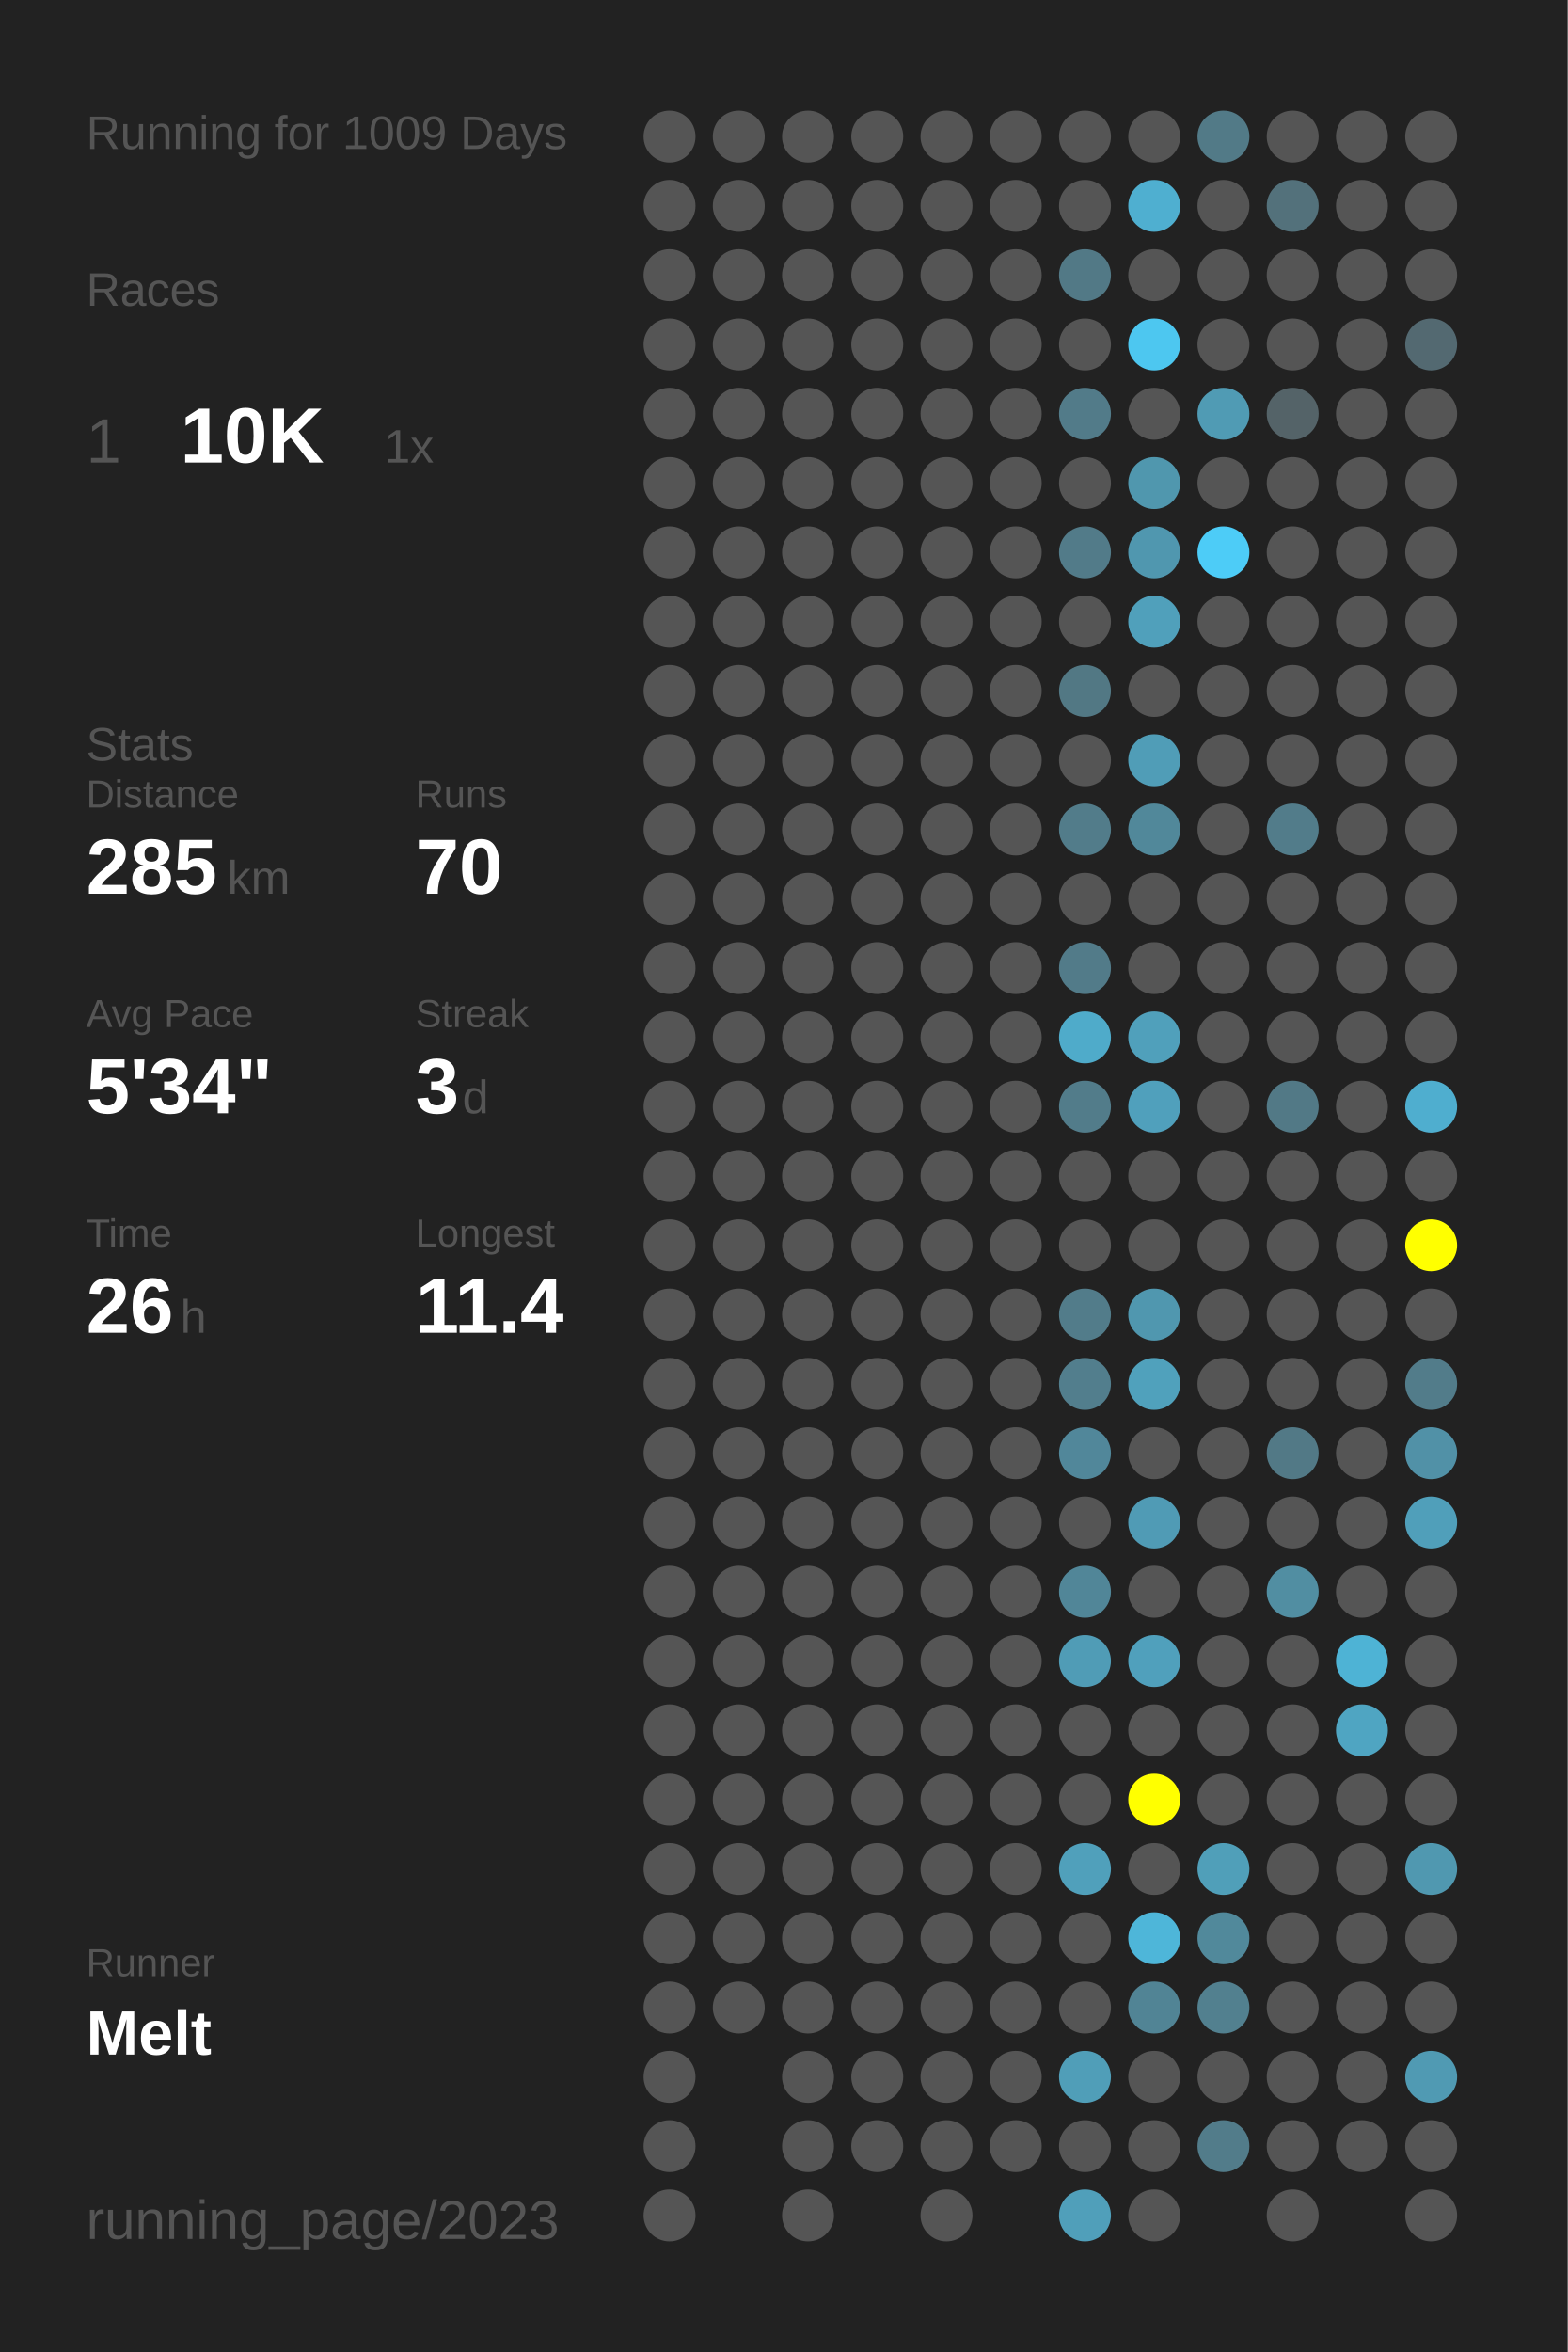
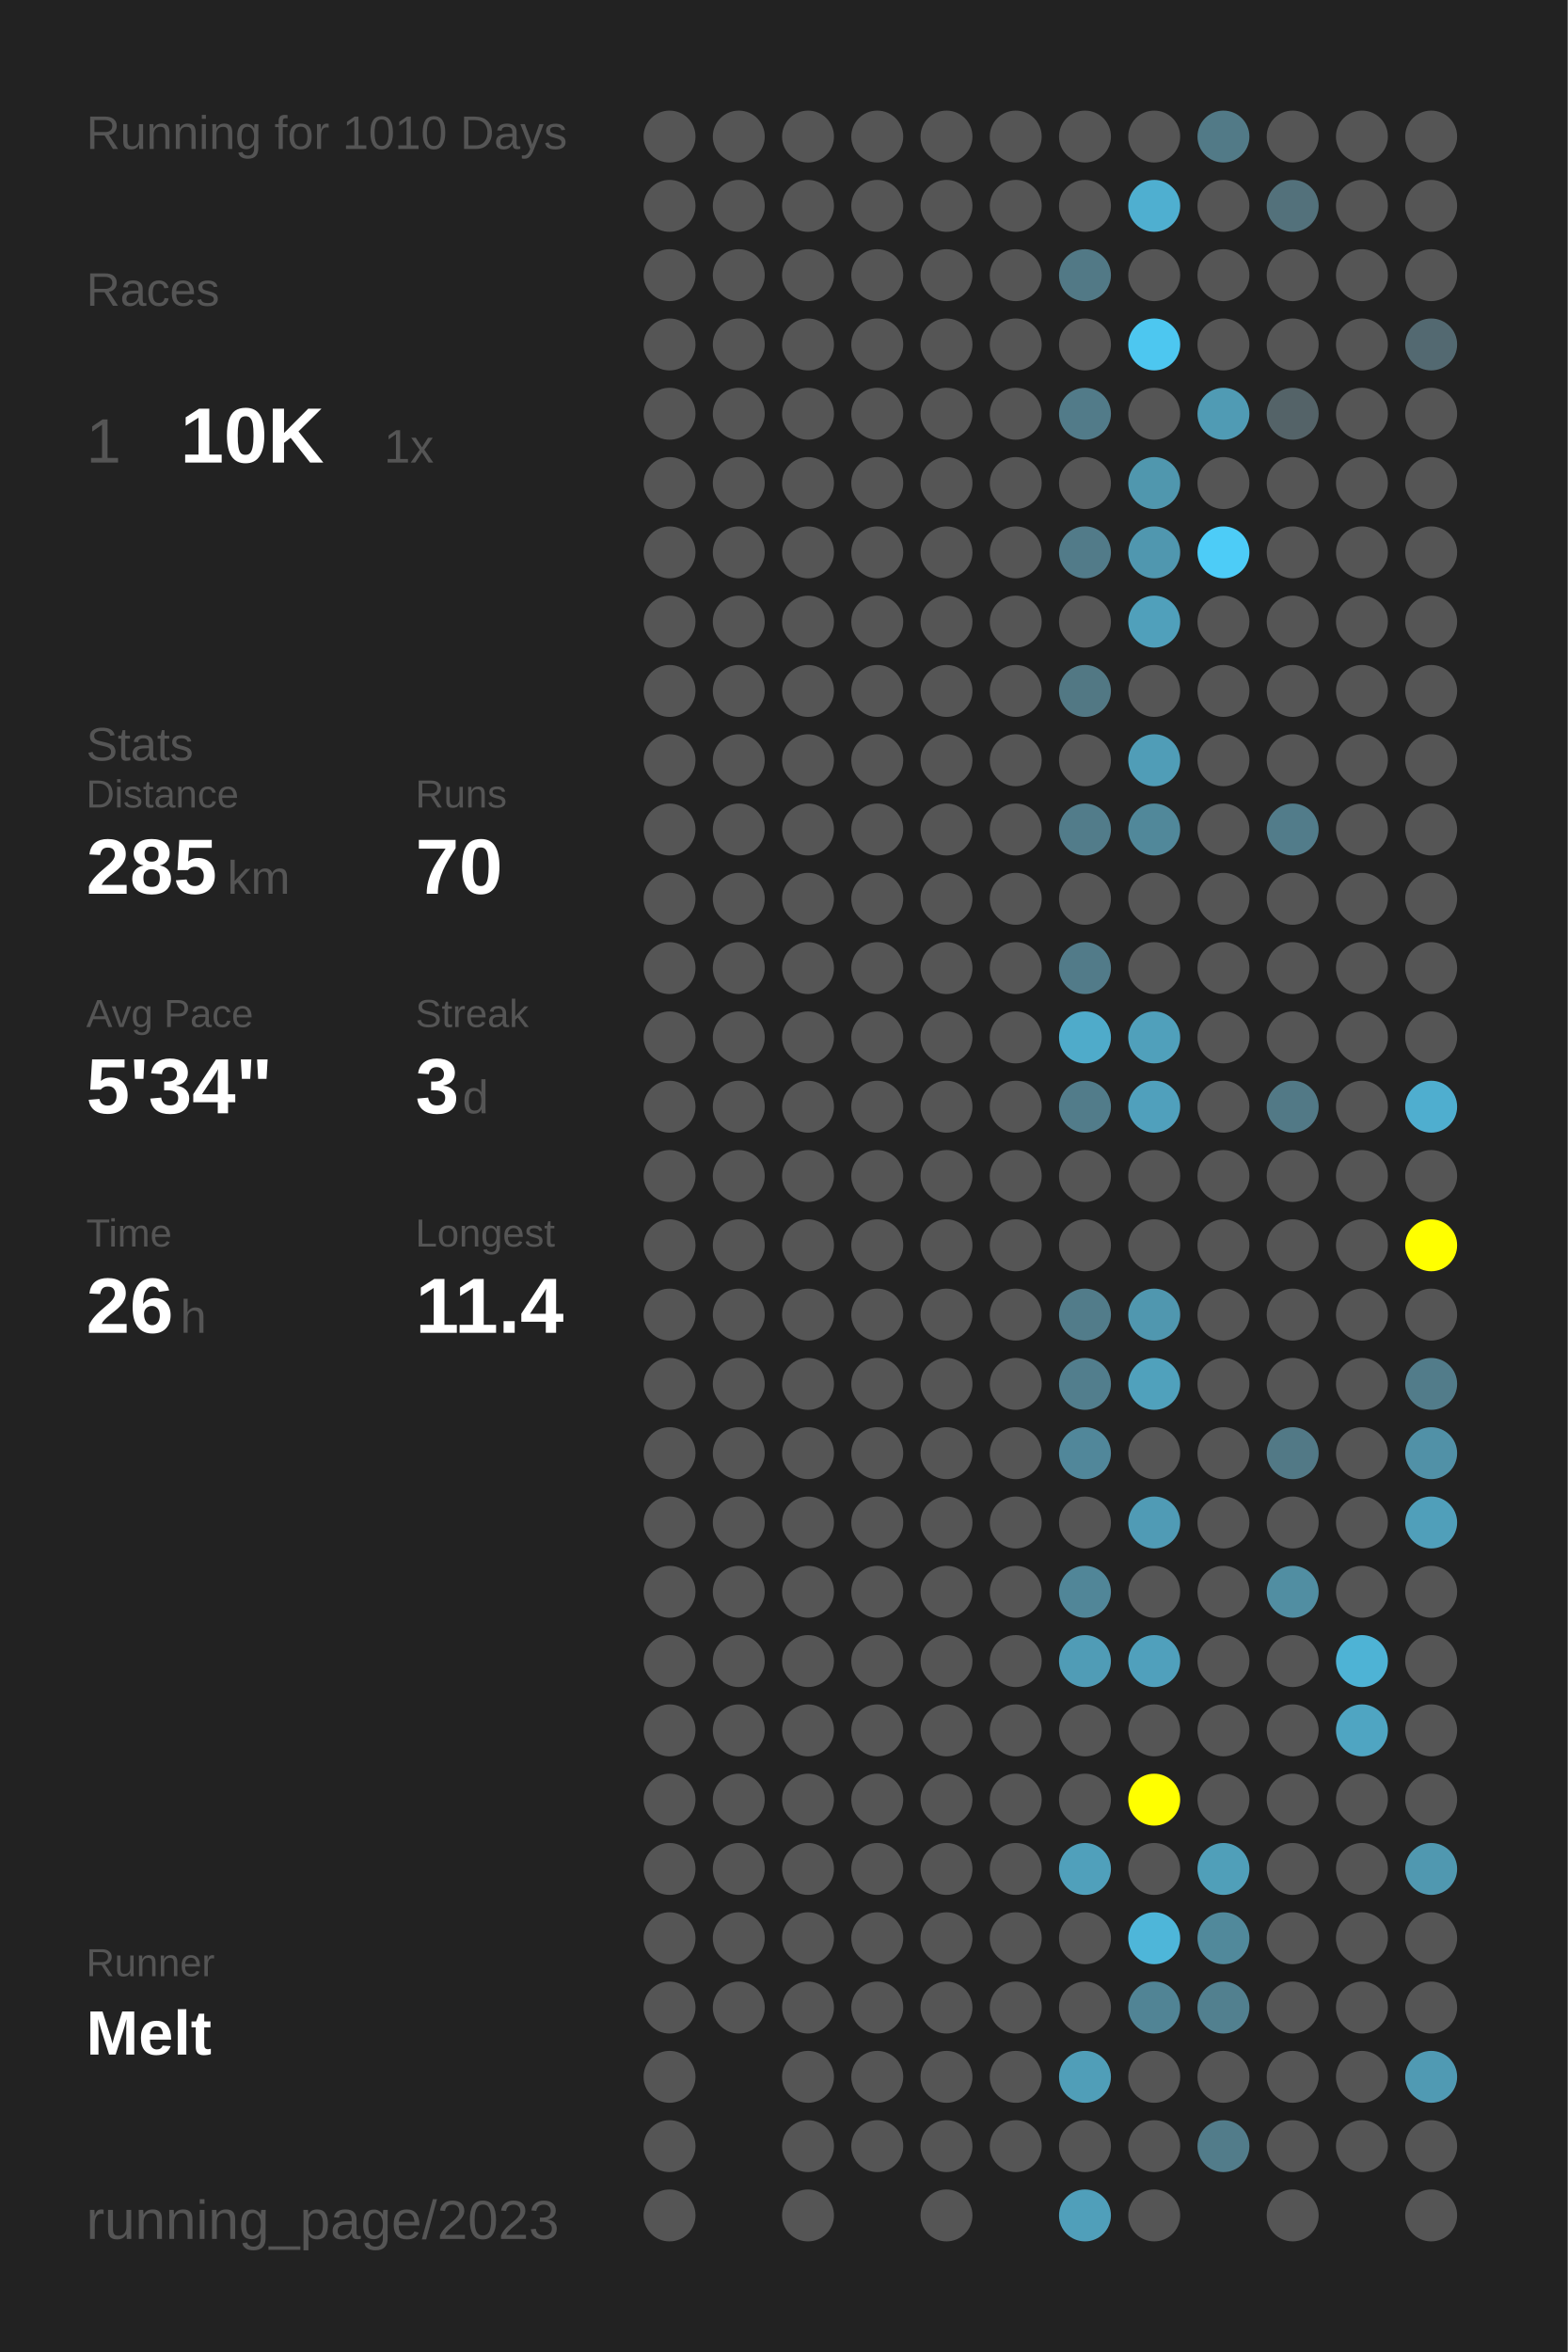
<svg xmlns="http://www.w3.org/2000/svg" baseProfile="full" height="300mm" version="1.1" viewBox="0,0,200,300" width="200mm">
  <defs />
  <rect fill="#222222" height="300" width="200" x="0" y="0" />
-   <text fill="#555555" style="font-size:6px; font-family:Arial;" x="11" y="19">Running for 1009 Days</text>
+   <text fill="#555555" style="font-size:6px; font-family:Arial;" x="11" y="19">Running for 1010 Days</text>
  <text fill="#555555" style="font-size:6px; font-family:Arial;" x="11" y="39">Races</text>
  <text fill="#555555" style="font-size:8px; font-family:Arial;" x="11" y="59">1</text>
  <text fill="#FFFFFF" style="font-size:10px; font-family:Arial; font-weight:bold;" x="23" y="59">10K</text>
  <text fill="#555555" style="font-size:6px; font-family:Arial;" x="49" y="59">1x</text>
  <text fill="#555555" style="font-size:6px; font-family:Arial;" x="11" y="97">Stats</text>
  <text fill="#555555" style="font-size:5px; font-family:Arial;" x="11" y="103">Distance</text>
  <text fill="#FFFFFF" style="font-size:10px; font-family:Arial; font-weight:bold;" x="11" y="114">285</text>
  <text fill="#555555" style="font-size:6px; font-family:Arial;" x="29" y="114">km</text>
  <text fill="#555555" style="font-size:5px; font-family:Arial;" x="53" y="103">Runs</text>
  <text fill="#FFFFFF" style="font-size:10px; font-family:Arial; font-weight:bold;" x="53" y="114">70</text>
  <text fill="#555555" style="font-size:5px; font-family:Arial;" x="11" y="131">Avg Pace</text>
  <text fill="#FFFFFF" style="font-size:10px; font-family:Arial; font-weight:bold;" x="11" y="142">5'34"</text>
  <text fill="#555555" style="font-size:5px; font-family:Arial;" x="53" y="131">Streak</text>
  <text fill="#FFFFFF" style="font-size:10px; font-family:Arial; font-weight:bold;" x="53" y="142">3</text>
  <text fill="#555555" style="font-size:6px; font-family:Arial;" x="59" y="142">d</text>
  <text fill="#555555" style="font-size:5px; font-family:Arial;" x="11" y="159">Time</text>
  <text fill="#FFFFFF" style="font-size:10px; font-family:Arial; font-weight:bold;" x="11" y="170">26</text>
  <text fill="#555555" style="font-size:6px; font-family:Arial;" x="23" y="170">h</text>
  <text fill="#555555" style="font-size:5px; font-family:Arial;" x="53" y="159">Longest</text>
  <text fill="#FFFFFF" style="font-size:10px; font-family:Arial; font-weight:bold;" x="53" y="170">11.4</text>
  <text fill="#555555" style="font-size:5px; font-family:Arial;" x="11" y="252.065">Runner</text>
  <text fill="#FFFFFF" style="font-size:8px; font-family:Arial; font-weight:bold;" x="11" y="262.065">Melt</text>
  <text fill="#555555" style="font-size:7px; font-family:Arial;" x="11" y="285.581">running_page/2023</text>
  <circle cx="85.417" cy="17.419" fill="#555555" r="3.312" />
  <circle cx="85.417" cy="26.258" fill="#555555" r="3.312" />
  <circle cx="85.417" cy="35.097" fill="#555555" r="3.312" />
  <circle cx="85.417" cy="43.935" fill="#555555" r="3.312" />
  <circle cx="85.417" cy="52.774" fill="#555555" r="3.312" />
  <circle cx="85.417" cy="61.613" fill="#555555" r="3.312" />
  <circle cx="85.417" cy="70.452" fill="#555555" r="3.312" />
  <circle cx="85.417" cy="79.29" fill="#555555" r="3.312" />
  <circle cx="85.417" cy="88.129" fill="#555555" r="3.312" />
  <circle cx="85.417" cy="96.968" fill="#555555" r="3.312" />
  <circle cx="85.417" cy="105.806" fill="#555555" r="3.312" />
  <circle cx="85.417" cy="114.645" fill="#555555" r="3.312" />
  <circle cx="85.417" cy="123.484" fill="#555555" r="3.312" />
  <circle cx="85.417" cy="132.323" fill="#555555" r="3.312" />
  <circle cx="85.417" cy="141.161" fill="#555555" r="3.312" />
  <circle cx="85.417" cy="150" fill="#555555" r="3.312" />
  <circle cx="85.417" cy="158.839" fill="#555555" r="3.312" />
  <circle cx="85.417" cy="167.677" fill="#555555" r="3.312" />
  <circle cx="85.417" cy="176.516" fill="#555555" r="3.312" />
  <circle cx="85.417" cy="185.355" fill="#555555" r="3.312" />
  <circle cx="85.417" cy="194.194" fill="#555555" r="3.312" />
  <circle cx="85.417" cy="203.032" fill="#555555" r="3.312" />
  <circle cx="85.417" cy="211.871" fill="#555555" r="3.312" />
  <circle cx="85.417" cy="220.71" fill="#555555" r="3.312" />
  <circle cx="85.417" cy="229.548" fill="#555555" r="3.312" />
  <circle cx="85.417" cy="238.387" fill="#555555" r="3.312" />
  <circle cx="85.417" cy="247.226" fill="#555555" r="3.312" />
  <circle cx="85.417" cy="256.065" fill="#555555" r="3.312" />
  <circle cx="85.417" cy="264.903" fill="#555555" r="3.312" />
  <circle cx="85.417" cy="273.742" fill="#555555" r="3.312" />
  <circle cx="85.417" cy="282.581" fill="#555555" r="3.312" />
  <circle cx="94.25" cy="17.419" fill="#555555" r="3.312" />
  <circle cx="94.25" cy="26.258" fill="#555555" r="3.312" />
  <circle cx="94.25" cy="35.097" fill="#555555" r="3.312" />
  <circle cx="94.25" cy="43.935" fill="#555555" r="3.312" />
  <circle cx="94.25" cy="52.774" fill="#555555" r="3.312" />
  <circle cx="94.25" cy="61.613" fill="#555555" r="3.312" />
  <circle cx="94.25" cy="70.452" fill="#555555" r="3.312" />
  <circle cx="94.25" cy="79.29" fill="#555555" r="3.312" />
  <circle cx="94.25" cy="88.129" fill="#555555" r="3.312" />
  <circle cx="94.25" cy="96.968" fill="#555555" r="3.312" />
  <circle cx="94.25" cy="105.806" fill="#555555" r="3.312" />
  <circle cx="94.25" cy="114.645" fill="#555555" r="3.312" />
  <circle cx="94.25" cy="123.484" fill="#555555" r="3.312" />
  <circle cx="94.25" cy="132.323" fill="#555555" r="3.312" />
  <circle cx="94.25" cy="141.161" fill="#555555" r="3.312" />
  <circle cx="94.25" cy="150" fill="#555555" r="3.312" />
  <circle cx="94.25" cy="158.839" fill="#555555" r="3.312" />
  <circle cx="94.25" cy="167.677" fill="#555555" r="3.312" />
  <circle cx="94.25" cy="176.516" fill="#555555" r="3.312" />
  <circle cx="94.25" cy="185.355" fill="#555555" r="3.312" />
  <circle cx="94.25" cy="194.194" fill="#555555" r="3.312" />
  <circle cx="94.25" cy="203.032" fill="#555555" r="3.312" />
  <circle cx="94.25" cy="211.871" fill="#555555" r="3.312" />
  <circle cx="94.25" cy="220.71" fill="#555555" r="3.312" />
  <circle cx="94.25" cy="229.548" fill="#555555" r="3.312" />
  <circle cx="94.25" cy="238.387" fill="#555555" r="3.312" />
  <circle cx="94.25" cy="247.226" fill="#555555" r="3.312" />
  <circle cx="94.25" cy="256.065" fill="#555555" r="3.312" />
  <circle cx="103.083" cy="17.419" fill="#555555" r="3.312" />
  <circle cx="103.083" cy="26.258" fill="#555555" r="3.312" />
  <circle cx="103.083" cy="35.097" fill="#555555" r="3.312" />
  <circle cx="103.083" cy="43.935" fill="#555555" r="3.312" />
  <circle cx="103.083" cy="52.774" fill="#555555" r="3.312" />
  <circle cx="103.083" cy="61.613" fill="#555555" r="3.312" />
  <circle cx="103.083" cy="70.452" fill="#555555" r="3.312" />
  <circle cx="103.083" cy="79.29" fill="#555555" r="3.312" />
  <circle cx="103.083" cy="88.129" fill="#555555" r="3.312" />
  <circle cx="103.083" cy="96.968" fill="#555555" r="3.312" />
  <circle cx="103.083" cy="105.806" fill="#555555" r="3.312" />
  <circle cx="103.083" cy="114.645" fill="#555555" r="3.312" />
  <circle cx="103.083" cy="123.484" fill="#555555" r="3.312" />
  <circle cx="103.083" cy="132.323" fill="#555555" r="3.312" />
  <circle cx="103.083" cy="141.161" fill="#555555" r="3.312" />
  <circle cx="103.083" cy="150" fill="#555555" r="3.312" />
  <circle cx="103.083" cy="158.839" fill="#555555" r="3.312" />
  <circle cx="103.083" cy="167.677" fill="#555555" r="3.312" />
  <circle cx="103.083" cy="176.516" fill="#555555" r="3.312" />
  <circle cx="103.083" cy="185.355" fill="#555555" r="3.312" />
  <circle cx="103.083" cy="194.194" fill="#555555" r="3.312" />
  <circle cx="103.083" cy="203.032" fill="#555555" r="3.312" />
  <circle cx="103.083" cy="211.871" fill="#555555" r="3.312" />
  <circle cx="103.083" cy="220.71" fill="#555555" r="3.312" />
  <circle cx="103.083" cy="229.548" fill="#555555" r="3.312" />
  <circle cx="103.083" cy="238.387" fill="#555555" r="3.312" />
  <circle cx="103.083" cy="247.226" fill="#555555" r="3.312" />
  <circle cx="103.083" cy="256.065" fill="#555555" r="3.312" />
  <circle cx="103.083" cy="264.903" fill="#555555" r="3.312" />
  <circle cx="103.083" cy="273.742" fill="#555555" r="3.312" />
  <circle cx="103.083" cy="282.581" fill="#555555" r="3.312" />
  <circle cx="111.917" cy="17.419" fill="#555555" r="3.312" />
  <circle cx="111.917" cy="26.258" fill="#555555" r="3.312" />
  <circle cx="111.917" cy="35.097" fill="#555555" r="3.312" />
  <circle cx="111.917" cy="43.935" fill="#555555" r="3.312" />
  <circle cx="111.917" cy="52.774" fill="#555555" r="3.312" />
  <circle cx="111.917" cy="61.613" fill="#555555" r="3.312" />
  <circle cx="111.917" cy="70.452" fill="#555555" r="3.312" />
  <circle cx="111.917" cy="79.29" fill="#555555" r="3.312" />
  <circle cx="111.917" cy="88.129" fill="#555555" r="3.312" />
  <circle cx="111.917" cy="96.968" fill="#555555" r="3.312" />
  <circle cx="111.917" cy="105.806" fill="#555555" r="3.312" />
  <circle cx="111.917" cy="114.645" fill="#555555" r="3.312" />
  <circle cx="111.917" cy="123.484" fill="#555555" r="3.312" />
  <circle cx="111.917" cy="132.323" fill="#555555" r="3.312" />
  <circle cx="111.917" cy="141.161" fill="#555555" r="3.312" />
  <circle cx="111.917" cy="150" fill="#555555" r="3.312" />
  <circle cx="111.917" cy="158.839" fill="#555555" r="3.312" />
  <circle cx="111.917" cy="167.677" fill="#555555" r="3.312" />
  <circle cx="111.917" cy="176.516" fill="#555555" r="3.312" />
  <circle cx="111.917" cy="185.355" fill="#555555" r="3.312" />
  <circle cx="111.917" cy="194.194" fill="#555555" r="3.312" />
  <circle cx="111.917" cy="203.032" fill="#555555" r="3.312" />
  <circle cx="111.917" cy="211.871" fill="#555555" r="3.312" />
  <circle cx="111.917" cy="220.71" fill="#555555" r="3.312" />
  <circle cx="111.917" cy="229.548" fill="#555555" r="3.312" />
  <circle cx="111.917" cy="238.387" fill="#555555" r="3.312" />
  <circle cx="111.917" cy="247.226" fill="#555555" r="3.312" />
  <circle cx="111.917" cy="256.065" fill="#555555" r="3.312" />
  <circle cx="111.917" cy="264.903" fill="#555555" r="3.312" />
  <circle cx="111.917" cy="273.742" fill="#555555" r="3.312" />
  <circle cx="120.75" cy="17.419" fill="#555555" r="3.312" />
  <circle cx="120.75" cy="26.258" fill="#555555" r="3.312" />
  <circle cx="120.75" cy="35.097" fill="#555555" r="3.312" />
  <circle cx="120.75" cy="43.935" fill="#555555" r="3.312" />
  <circle cx="120.75" cy="52.774" fill="#555555" r="3.312" />
  <circle cx="120.75" cy="61.613" fill="#555555" r="3.312" />
  <circle cx="120.75" cy="70.452" fill="#555555" r="3.312" />
  <circle cx="120.75" cy="79.29" fill="#555555" r="3.312" />
  <circle cx="120.75" cy="88.129" fill="#555555" r="3.312" />
  <circle cx="120.75" cy="96.968" fill="#555555" r="3.312" />
  <circle cx="120.75" cy="105.806" fill="#555555" r="3.312" />
  <circle cx="120.75" cy="114.645" fill="#555555" r="3.312" />
  <circle cx="120.75" cy="123.484" fill="#555555" r="3.312" />
  <circle cx="120.75" cy="132.323" fill="#555555" r="3.312" />
  <circle cx="120.75" cy="141.161" fill="#555555" r="3.312" />
  <circle cx="120.75" cy="150" fill="#555555" r="3.312" />
  <circle cx="120.75" cy="158.839" fill="#555555" r="3.312" />
  <circle cx="120.75" cy="167.677" fill="#555555" r="3.312" />
  <circle cx="120.75" cy="176.516" fill="#555555" r="3.312" />
  <circle cx="120.75" cy="185.355" fill="#555555" r="3.312" />
  <circle cx="120.75" cy="194.194" fill="#555555" r="3.312" />
  <circle cx="120.75" cy="203.032" fill="#555555" r="3.312" />
  <circle cx="120.75" cy="211.871" fill="#555555" r="3.312" />
  <circle cx="120.75" cy="220.71" fill="#555555" r="3.312" />
  <circle cx="120.75" cy="229.548" fill="#555555" r="3.312" />
  <circle cx="120.75" cy="238.387" fill="#555555" r="3.312" />
  <circle cx="120.75" cy="247.226" fill="#555555" r="3.312" />
  <circle cx="120.75" cy="256.065" fill="#555555" r="3.312" />
  <circle cx="120.75" cy="264.903" fill="#555555" r="3.312" />
  <circle cx="120.75" cy="273.742" fill="#555555" r="3.312" />
  <circle cx="120.75" cy="282.581" fill="#555555" r="3.312" />
  <circle cx="129.583" cy="17.419" fill="#555555" r="3.312" />
  <circle cx="129.583" cy="26.258" fill="#555555" r="3.312" />
  <circle cx="129.583" cy="35.097" fill="#555555" r="3.312" />
  <circle cx="129.583" cy="43.935" fill="#555555" r="3.312" />
  <circle cx="129.583" cy="52.774" fill="#555555" r="3.312" />
  <circle cx="129.583" cy="61.613" fill="#555555" r="3.312" />
  <circle cx="129.583" cy="70.452" fill="#555555" r="3.312" />
  <circle cx="129.583" cy="79.29" fill="#555555" r="3.312" />
  <circle cx="129.583" cy="88.129" fill="#555555" r="3.312" />
  <circle cx="129.583" cy="96.968" fill="#555555" r="3.312" />
  <circle cx="129.583" cy="105.806" fill="#555555" r="3.312" />
  <circle cx="129.583" cy="114.645" fill="#555555" r="3.312" />
  <circle cx="129.583" cy="123.484" fill="#555555" r="3.312" />
  <circle cx="129.583" cy="132.323" fill="#555555" r="3.312" />
  <circle cx="129.583" cy="141.161" fill="#555555" r="3.312" />
  <circle cx="129.583" cy="150" fill="#555555" r="3.312" />
  <circle cx="129.583" cy="158.839" fill="#555555" r="3.312" />
  <circle cx="129.583" cy="167.677" fill="#555555" r="3.312" />
  <circle cx="129.583" cy="176.516" fill="#555555" r="3.312" />
  <circle cx="129.583" cy="185.355" fill="#555555" r="3.312" />
  <circle cx="129.583" cy="194.194" fill="#555555" r="3.312" />
  <circle cx="129.583" cy="203.032" fill="#555555" r="3.312" />
  <circle cx="129.583" cy="211.871" fill="#555555" r="3.312" />
  <circle cx="129.583" cy="220.71" fill="#555555" r="3.312" />
  <circle cx="129.583" cy="229.548" fill="#555555" r="3.312" />
  <circle cx="129.583" cy="238.387" fill="#555555" r="3.312" />
  <circle cx="129.583" cy="247.226" fill="#555555" r="3.312" />
  <circle cx="129.583" cy="256.065" fill="#555555" r="3.312" />
  <circle cx="129.583" cy="264.903" fill="#555555" r="3.312" />
  <circle cx="129.583" cy="273.742" fill="#555555" r="3.312" />
  <circle cx="138.417" cy="17.419" fill="#555555" r="3.312" />
  <circle cx="138.417" cy="26.258" fill="#555555" r="3.312" />
  <circle cx="138.417" cy="35.097" fill="#527986" r="3.312" />
  <circle cx="138.417" cy="43.935" fill="#555555" r="3.312" />
  <circle cx="138.417" cy="52.774" fill="#527b89" r="3.312" />
  <circle cx="138.417" cy="61.613" fill="#555555" r="3.312" />
  <circle cx="138.417" cy="70.452" fill="#527b89" r="3.312" />
  <circle cx="138.417" cy="79.29" fill="#555555" r="3.312" />
  <circle cx="138.417" cy="88.129" fill="#527884" r="3.312" />
  <circle cx="138.417" cy="96.968" fill="#555555" r="3.312" />
  <circle cx="138.417" cy="105.806" fill="#527c8a" r="3.312" />
  <circle cx="138.417" cy="114.645" fill="#555555" r="3.312" />
  <circle cx="138.417" cy="123.484" fill="#527b89" r="3.312" />
  <circle cx="138.417" cy="132.323" fill="#4fabca" r="3.312" />
  <circle cx="138.417" cy="141.161" fill="#527c8a" r="3.312" />
  <circle cx="138.417" cy="150" fill="#555555" r="3.312" />
  <circle cx="138.417" cy="158.839" fill="#555555" r="3.312" />
  <circle cx="138.417" cy="167.677" fill="#527c8a" r="3.312" />
  <circle cx="138.417" cy="176.516" fill="#527e8d" r="3.312" />
  <circle cx="138.417" cy="185.355" fill="#51879a" r="3.312" />
  <circle cx="138.417" cy="194.194" fill="#555555" r="3.312" />
  <circle cx="138.417" cy="203.032" fill="#518698" r="3.312" />
  <circle cx="138.417" cy="211.871" fill="#509cb6" r="3.312" />
  <circle cx="138.417" cy="220.71" fill="#555555" r="3.312" />
  <circle cx="138.417" cy="229.548" fill="#555555" r="3.312" />
  <circle cx="138.417" cy="238.387" fill="#50a0bb" r="3.312" />
  <circle cx="138.417" cy="247.226" fill="#555555" r="3.312" />
  <circle cx="138.417" cy="256.065" fill="#555555" r="3.312" />
  <circle cx="138.417" cy="264.903" fill="#509eb8" r="3.312" />
  <circle cx="138.417" cy="273.742" fill="#555555" r="3.312" />
  <circle cx="138.417" cy="282.581" fill="#509fba" r="3.312" />
  <circle cx="147.25" cy="17.419" fill="#555555" r="3.312" />
  <circle cx="147.25" cy="26.258" fill="#4fafd0" r="3.312" />
  <circle cx="147.25" cy="35.097" fill="#555555" r="3.312" />
  <circle cx="147.25" cy="43.935" fill="#4dc7f0" r="3.312" />
  <circle cx="147.25" cy="52.774" fill="#555555" r="3.312" />
  <circle cx="147.25" cy="61.613" fill="#5097ae" r="3.312" />
  <circle cx="147.25" cy="70.452" fill="#5097af" r="3.312" />
  <circle cx="147.25" cy="79.29" fill="#50a0bb" r="3.312" />
  <circle cx="147.25" cy="88.129" fill="#555555" r="3.312" />
  <circle cx="147.25" cy="96.968" fill="#509db7" r="3.312" />
  <circle cx="147.25" cy="105.806" fill="#51889a" r="3.312" />
  <circle cx="147.25" cy="114.645" fill="#555555" r="3.312" />
  <circle cx="147.25" cy="123.484" fill="#555555" r="3.312" />
  <circle cx="147.25" cy="132.323" fill="#50a0bb" r="3.312" />
  <circle cx="147.25" cy="141.161" fill="#50a0bc" r="3.312" />
  <circle cx="147.25" cy="150" fill="#555555" r="3.312" />
  <circle cx="147.25" cy="158.839" fill="#555555" r="3.312" />
  <circle cx="147.25" cy="167.677" fill="#5097af" r="3.312" />
  <circle cx="147.25" cy="176.516" fill="#50a1bc" r="3.312" />
  <circle cx="147.25" cy="185.355" fill="#555555" r="3.312" />
  <circle cx="147.25" cy="194.194" fill="#509bb5" r="3.312" />
  <circle cx="147.25" cy="203.032" fill="#555555" r="3.312" />
  <circle cx="147.25" cy="211.871" fill="#50a0bc" r="3.312" />
  <circle cx="147.25" cy="220.71" fill="#555555" r="3.312" />
  <circle cx="147.25" cy="229.548" fill="#FFFF00" r="3.312" />
  <circle cx="147.25" cy="238.387" fill="#555555" r="3.312" />
  <circle cx="147.25" cy="247.226" fill="#4eb6d9" r="3.312" />
  <circle cx="147.25" cy="256.065" fill="#518495" r="3.312" />
  <circle cx="147.25" cy="264.903" fill="#555555" r="3.312" />
  <circle cx="147.25" cy="273.742" fill="#555555" r="3.312" />
  <circle cx="147.25" cy="282.581" fill="#555555" r="3.312" />
  <circle cx="156.083" cy="17.419" fill="#527a87" r="3.312" />
  <circle cx="156.083" cy="26.258" fill="#555555" r="3.312" />
  <circle cx="156.083" cy="35.097" fill="#555555" r="3.312" />
  <circle cx="156.083" cy="43.935" fill="#555555" r="3.312" />
  <circle cx="156.083" cy="52.774" fill="#509bb4" r="3.312" />
  <circle cx="156.083" cy="61.613" fill="#555555" r="3.312" />
  <circle cx="156.083" cy="70.452" fill="#4dccf7" r="3.312" />
  <circle cx="156.083" cy="79.29" fill="#555555" r="3.312" />
  <circle cx="156.083" cy="88.129" fill="#555555" r="3.312" />
  <circle cx="156.083" cy="96.968" fill="#555555" r="3.312" />
  <circle cx="156.083" cy="105.806" fill="#555555" r="3.312" />
  <circle cx="156.083" cy="114.645" fill="#555555" r="3.312" />
  <circle cx="156.083" cy="123.484" fill="#555555" r="3.312" />
  <circle cx="156.083" cy="132.323" fill="#555555" r="3.312" />
  <circle cx="156.083" cy="141.161" fill="#555555" r="3.312" />
  <circle cx="156.083" cy="150" fill="#555555" r="3.312" />
  <circle cx="156.083" cy="158.839" fill="#555555" r="3.312" />
  <circle cx="156.083" cy="167.677" fill="#555555" r="3.312" />
  <circle cx="156.083" cy="176.516" fill="#555555" r="3.312" />
  <circle cx="156.083" cy="185.355" fill="#555555" r="3.312" />
  <circle cx="156.083" cy="194.194" fill="#555555" r="3.312" />
  <circle cx="156.083" cy="203.032" fill="#555555" r="3.312" />
  <circle cx="156.083" cy="211.871" fill="#555555" r="3.312" />
  <circle cx="156.083" cy="220.71" fill="#555555" r="3.312" />
  <circle cx="156.083" cy="229.548" fill="#555555" r="3.312" />
  <circle cx="156.083" cy="238.387" fill="#509fb9" r="3.312" />
  <circle cx="156.083" cy="247.226" fill="#51899b" r="3.312" />
  <circle cx="156.083" cy="256.065" fill="#52808f" r="3.312" />
  <circle cx="156.083" cy="264.903" fill="#555555" r="3.312" />
  <circle cx="156.083" cy="273.742" fill="#527c8a" r="3.312" />
  <circle cx="164.917" cy="17.419" fill="#555555" r="3.312" />
  <circle cx="164.917" cy="26.258" fill="#53717b" r="3.312" />
  <circle cx="164.917" cy="35.097" fill="#555555" r="3.312" />
  <circle cx="164.917" cy="43.935" fill="#555555" r="3.312" />
  <circle cx="164.917" cy="52.774" fill="#546368" r="3.312" />
  <circle cx="164.917" cy="61.613" fill="#555555" r="3.312" />
  <circle cx="164.917" cy="70.452" fill="#555555" r="3.312" />
  <circle cx="164.917" cy="79.29" fill="#555555" r="3.312" />
  <circle cx="164.917" cy="88.129" fill="#555555" r="3.312" />
  <circle cx="164.917" cy="96.968" fill="#555555" r="3.312" />
  <circle cx="164.917" cy="105.806" fill="#527c8a" r="3.312" />
  <circle cx="164.917" cy="114.645" fill="#555555" r="3.312" />
  <circle cx="164.917" cy="123.484" fill="#555555" r="3.312" />
  <circle cx="164.917" cy="132.323" fill="#555555" r="3.312" />
  <circle cx="164.917" cy="141.161" fill="#527986" r="3.312" />
  <circle cx="164.917" cy="150" fill="#555555" r="3.312" />
  <circle cx="164.917" cy="158.839" fill="#555555" r="3.312" />
  <circle cx="164.917" cy="167.677" fill="#555555" r="3.312" />
  <circle cx="164.917" cy="176.516" fill="#555555" r="3.312" />
  <circle cx="164.917" cy="185.355" fill="#527986" r="3.312" />
  <circle cx="164.917" cy="194.194" fill="#555555" r="3.312" />
  <circle cx="164.917" cy="203.032" fill="#518ea2" r="3.312" />
  <circle cx="164.917" cy="211.871" fill="#555555" r="3.312" />
  <circle cx="164.917" cy="220.71" fill="#555555" r="3.312" />
  <circle cx="164.917" cy="229.548" fill="#555555" r="3.312" />
  <circle cx="164.917" cy="238.387" fill="#555555" r="3.312" />
  <circle cx="164.917" cy="247.226" fill="#555555" r="3.312" />
  <circle cx="164.917" cy="256.065" fill="#555555" r="3.312" />
  <circle cx="164.917" cy="264.903" fill="#555555" r="3.312" />
  <circle cx="164.917" cy="273.742" fill="#555555" r="3.312" />
  <circle cx="164.917" cy="282.581" fill="#555555" r="3.312" />
  <circle cx="173.75" cy="17.419" fill="#555555" r="3.312" />
  <circle cx="173.75" cy="26.258" fill="#555555" r="3.312" />
  <circle cx="173.75" cy="35.097" fill="#555555" r="3.312" />
  <circle cx="173.75" cy="43.935" fill="#555555" r="3.312" />
  <circle cx="173.75" cy="52.774" fill="#555555" r="3.312" />
  <circle cx="173.75" cy="61.613" fill="#555555" r="3.312" />
  <circle cx="173.75" cy="70.452" fill="#555555" r="3.312" />
  <circle cx="173.75" cy="79.29" fill="#555555" r="3.312" />
  <circle cx="173.75" cy="88.129" fill="#555555" r="3.312" />
  <circle cx="173.75" cy="96.968" fill="#555555" r="3.312" />
  <circle cx="173.75" cy="105.806" fill="#555555" r="3.312" />
  <circle cx="173.75" cy="114.645" fill="#555555" r="3.312" />
  <circle cx="173.75" cy="123.484" fill="#555555" r="3.312" />
  <circle cx="173.75" cy="132.323" fill="#555555" r="3.312" />
  <circle cx="173.75" cy="141.161" fill="#555555" r="3.312" />
  <circle cx="173.75" cy="150" fill="#555555" r="3.312" />
  <circle cx="173.75" cy="158.839" fill="#555555" r="3.312" />
  <circle cx="173.75" cy="167.677" fill="#555555" r="3.312" />
  <circle cx="173.75" cy="176.516" fill="#555555" r="3.312" />
  <circle cx="173.75" cy="185.355" fill="#555555" r="3.312" />
  <circle cx="173.75" cy="194.194" fill="#555555" r="3.312" />
  <circle cx="173.75" cy="203.032" fill="#555555" r="3.312" />
  <circle cx="173.75" cy="211.871" fill="#4eb3d5" r="3.312" />
  <circle cx="173.75" cy="220.71" fill="#4fa5c2" r="3.312" />
  <circle cx="173.75" cy="229.548" fill="#555555" r="3.312" />
  <circle cx="173.75" cy="238.387" fill="#555555" r="3.312" />
  <circle cx="173.75" cy="247.226" fill="#555555" r="3.312" />
  <circle cx="173.75" cy="256.065" fill="#555555" r="3.312" />
  <circle cx="173.75" cy="264.903" fill="#555555" r="3.312" />
  <circle cx="173.75" cy="273.742" fill="#555555" r="3.312" />
  <circle cx="182.583" cy="17.419" fill="#555555" r="3.312" />
  <circle cx="182.583" cy="26.258" fill="#555555" r="3.312" />
  <circle cx="182.583" cy="35.097" fill="#555555" r="3.312" />
  <circle cx="182.583" cy="43.935" fill="#536971" r="3.312" />
  <circle cx="182.583" cy="52.774" fill="#555555" r="3.312" />
  <circle cx="182.583" cy="61.613" fill="#555555" r="3.312" />
  <circle cx="182.583" cy="70.452" fill="#555555" r="3.312" />
  <circle cx="182.583" cy="79.29" fill="#555555" r="3.312" />
  <circle cx="182.583" cy="88.129" fill="#555555" r="3.312" />
  <circle cx="182.583" cy="96.968" fill="#555555" r="3.312" />
  <circle cx="182.583" cy="105.806" fill="#555555" r="3.312" />
  <circle cx="182.583" cy="114.645" fill="#555555" r="3.312" />
  <circle cx="182.583" cy="123.484" fill="#555555" r="3.312" />
  <circle cx="182.583" cy="132.323" fill="#555555" r="3.312" />
  <circle cx="182.583" cy="141.161" fill="#4faecf" r="3.312" />
  <circle cx="182.583" cy="150" fill="#555555" r="3.312" />
  <circle cx="182.583" cy="158.839" fill="#FFFF00" r="3.312" />
  <circle cx="182.583" cy="167.677" fill="#555555" r="3.312" />
  <circle cx="182.583" cy="176.516" fill="#527c8a" r="3.312" />
  <circle cx="182.583" cy="185.355" fill="#5191a7" r="3.312" />
  <circle cx="182.583" cy="194.194" fill="#509fba" r="3.312" />
  <circle cx="182.583" cy="203.032" fill="#555555" r="3.312" />
  <circle cx="182.583" cy="211.871" fill="#555555" r="3.312" />
  <circle cx="182.583" cy="220.71" fill="#555555" r="3.312" />
  <circle cx="182.583" cy="229.548" fill="#555555" r="3.312" />
  <circle cx="182.583" cy="238.387" fill="#5098b0" r="3.312" />
  <circle cx="182.583" cy="247.226" fill="#555555" r="3.312" />
  <circle cx="182.583" cy="256.065" fill="#555555" r="3.312" />
  <circle cx="182.583" cy="264.903" fill="#509ab3" r="3.312" />
  <circle cx="182.583" cy="273.742" fill="#555555" r="3.312" />
  <circle cx="182.583" cy="282.581" fill="#555555" r="3.312" />
</svg>
